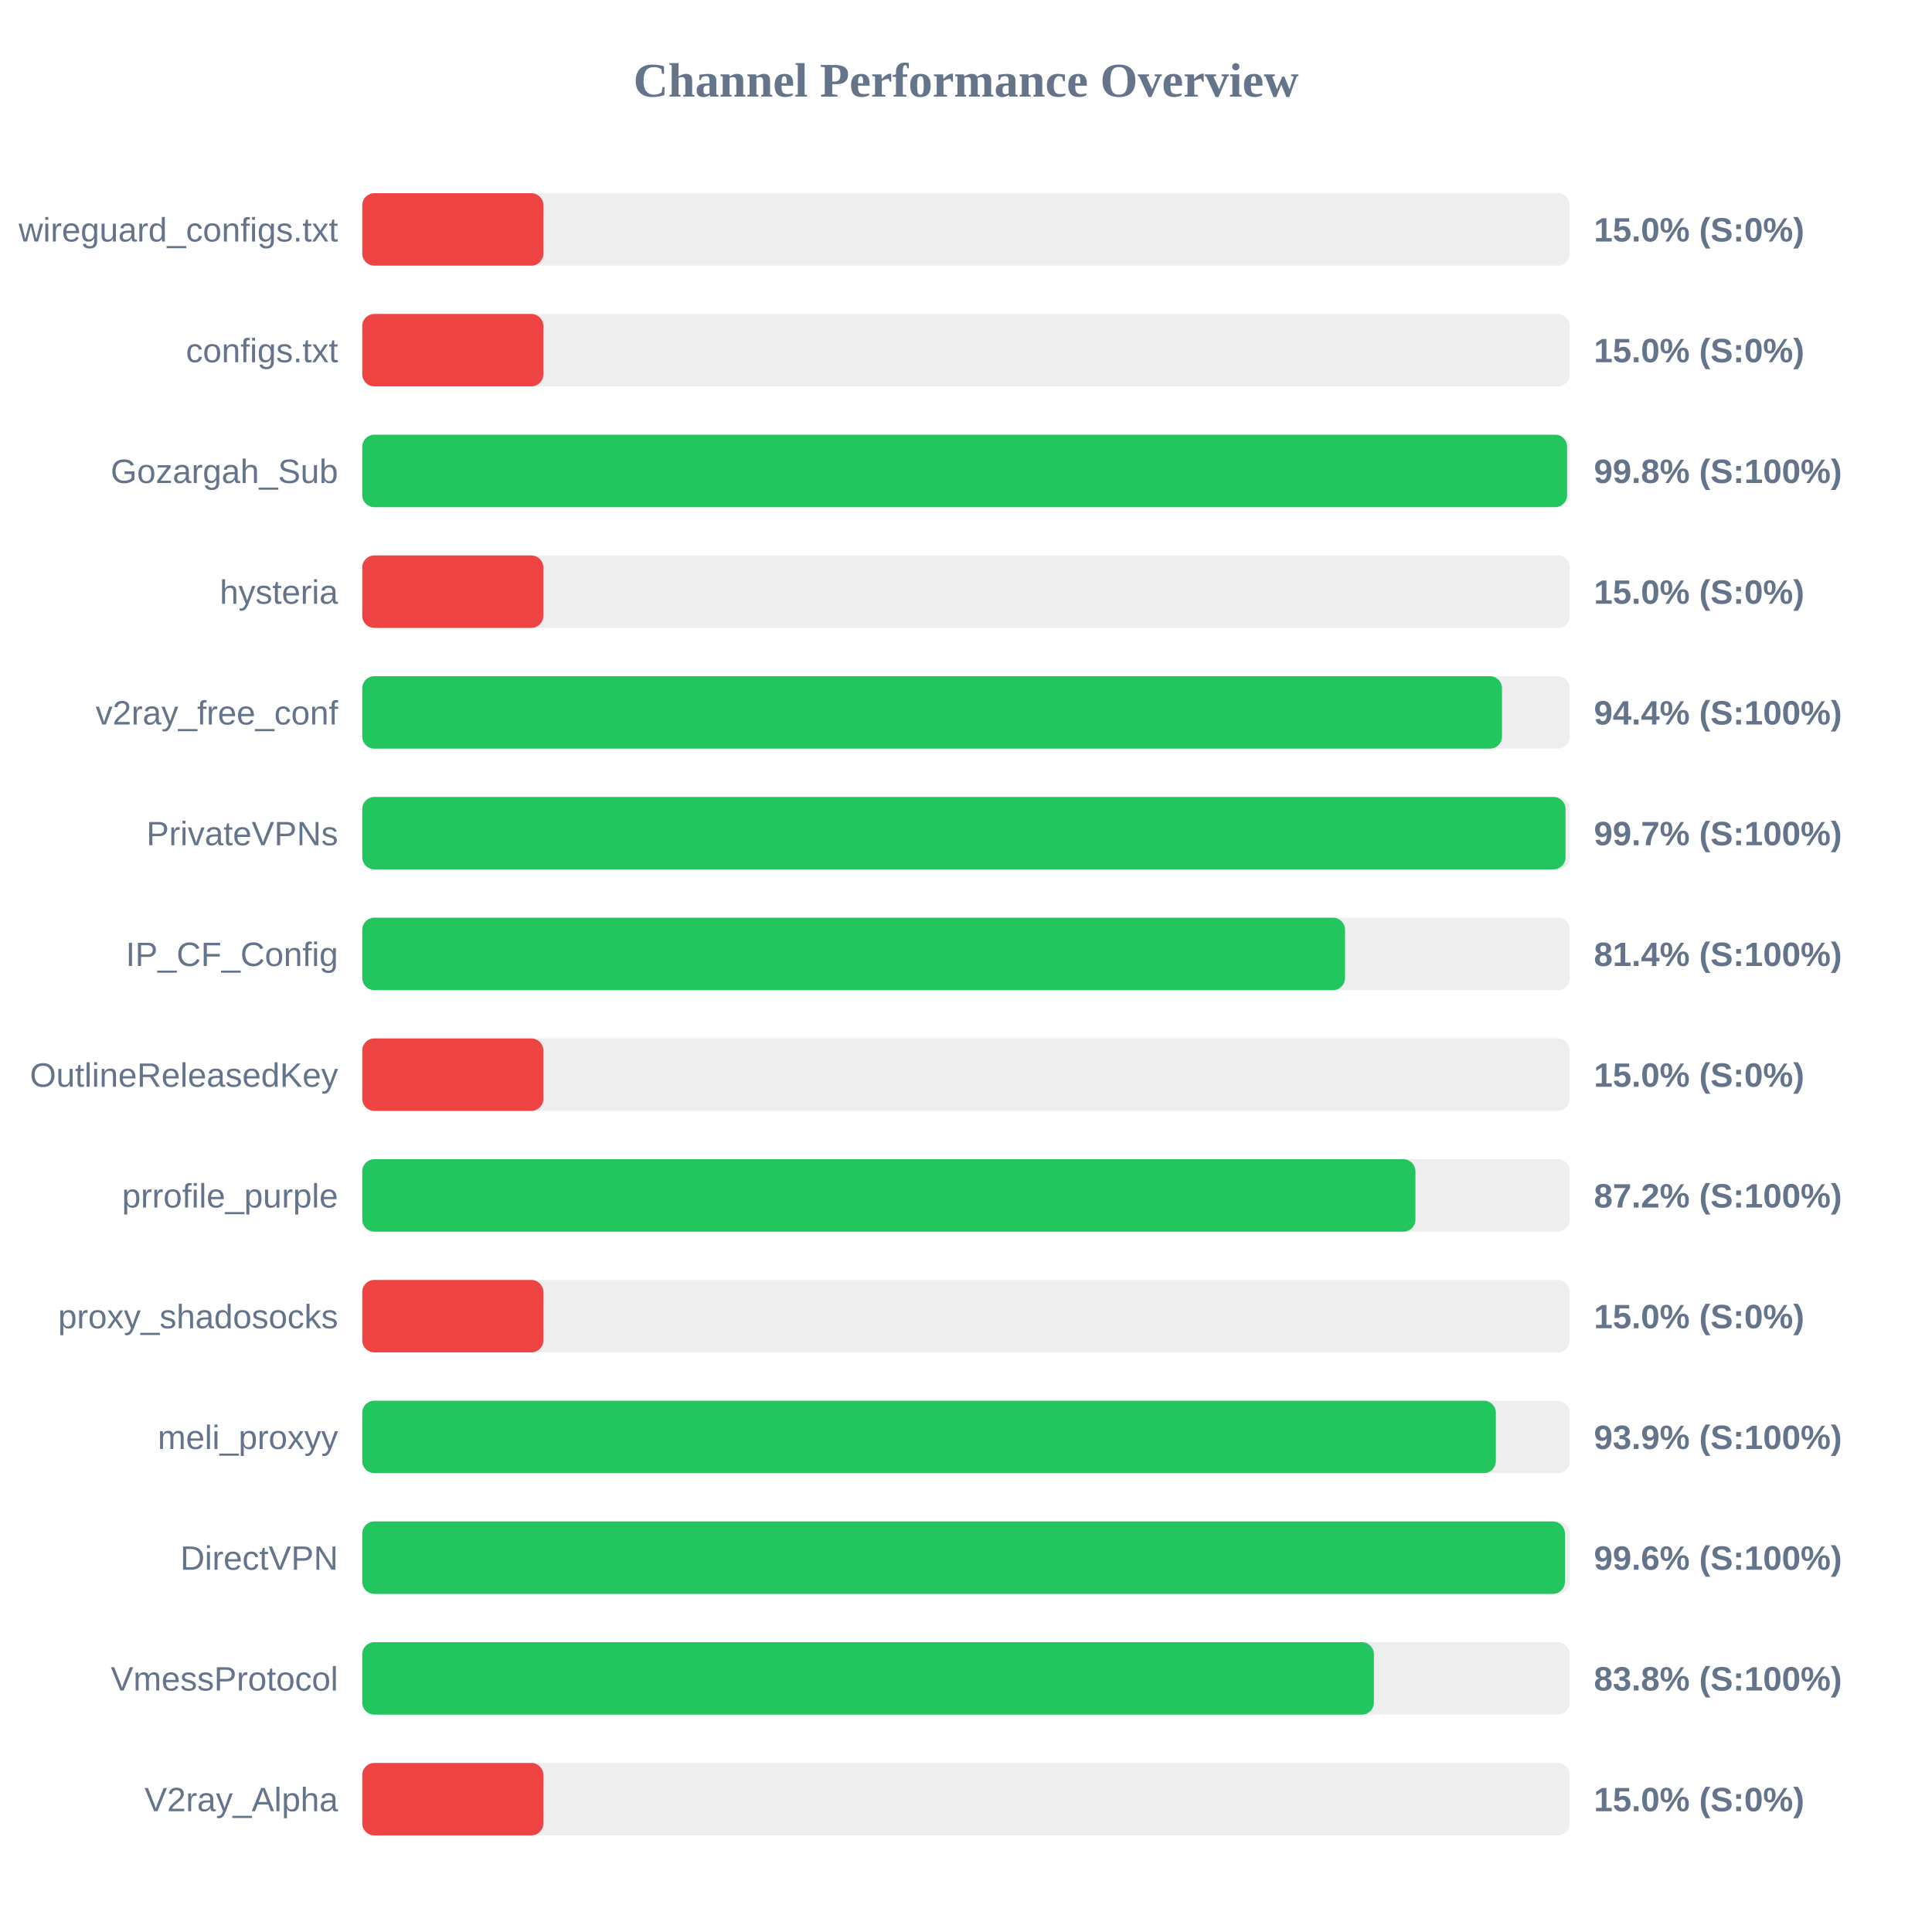
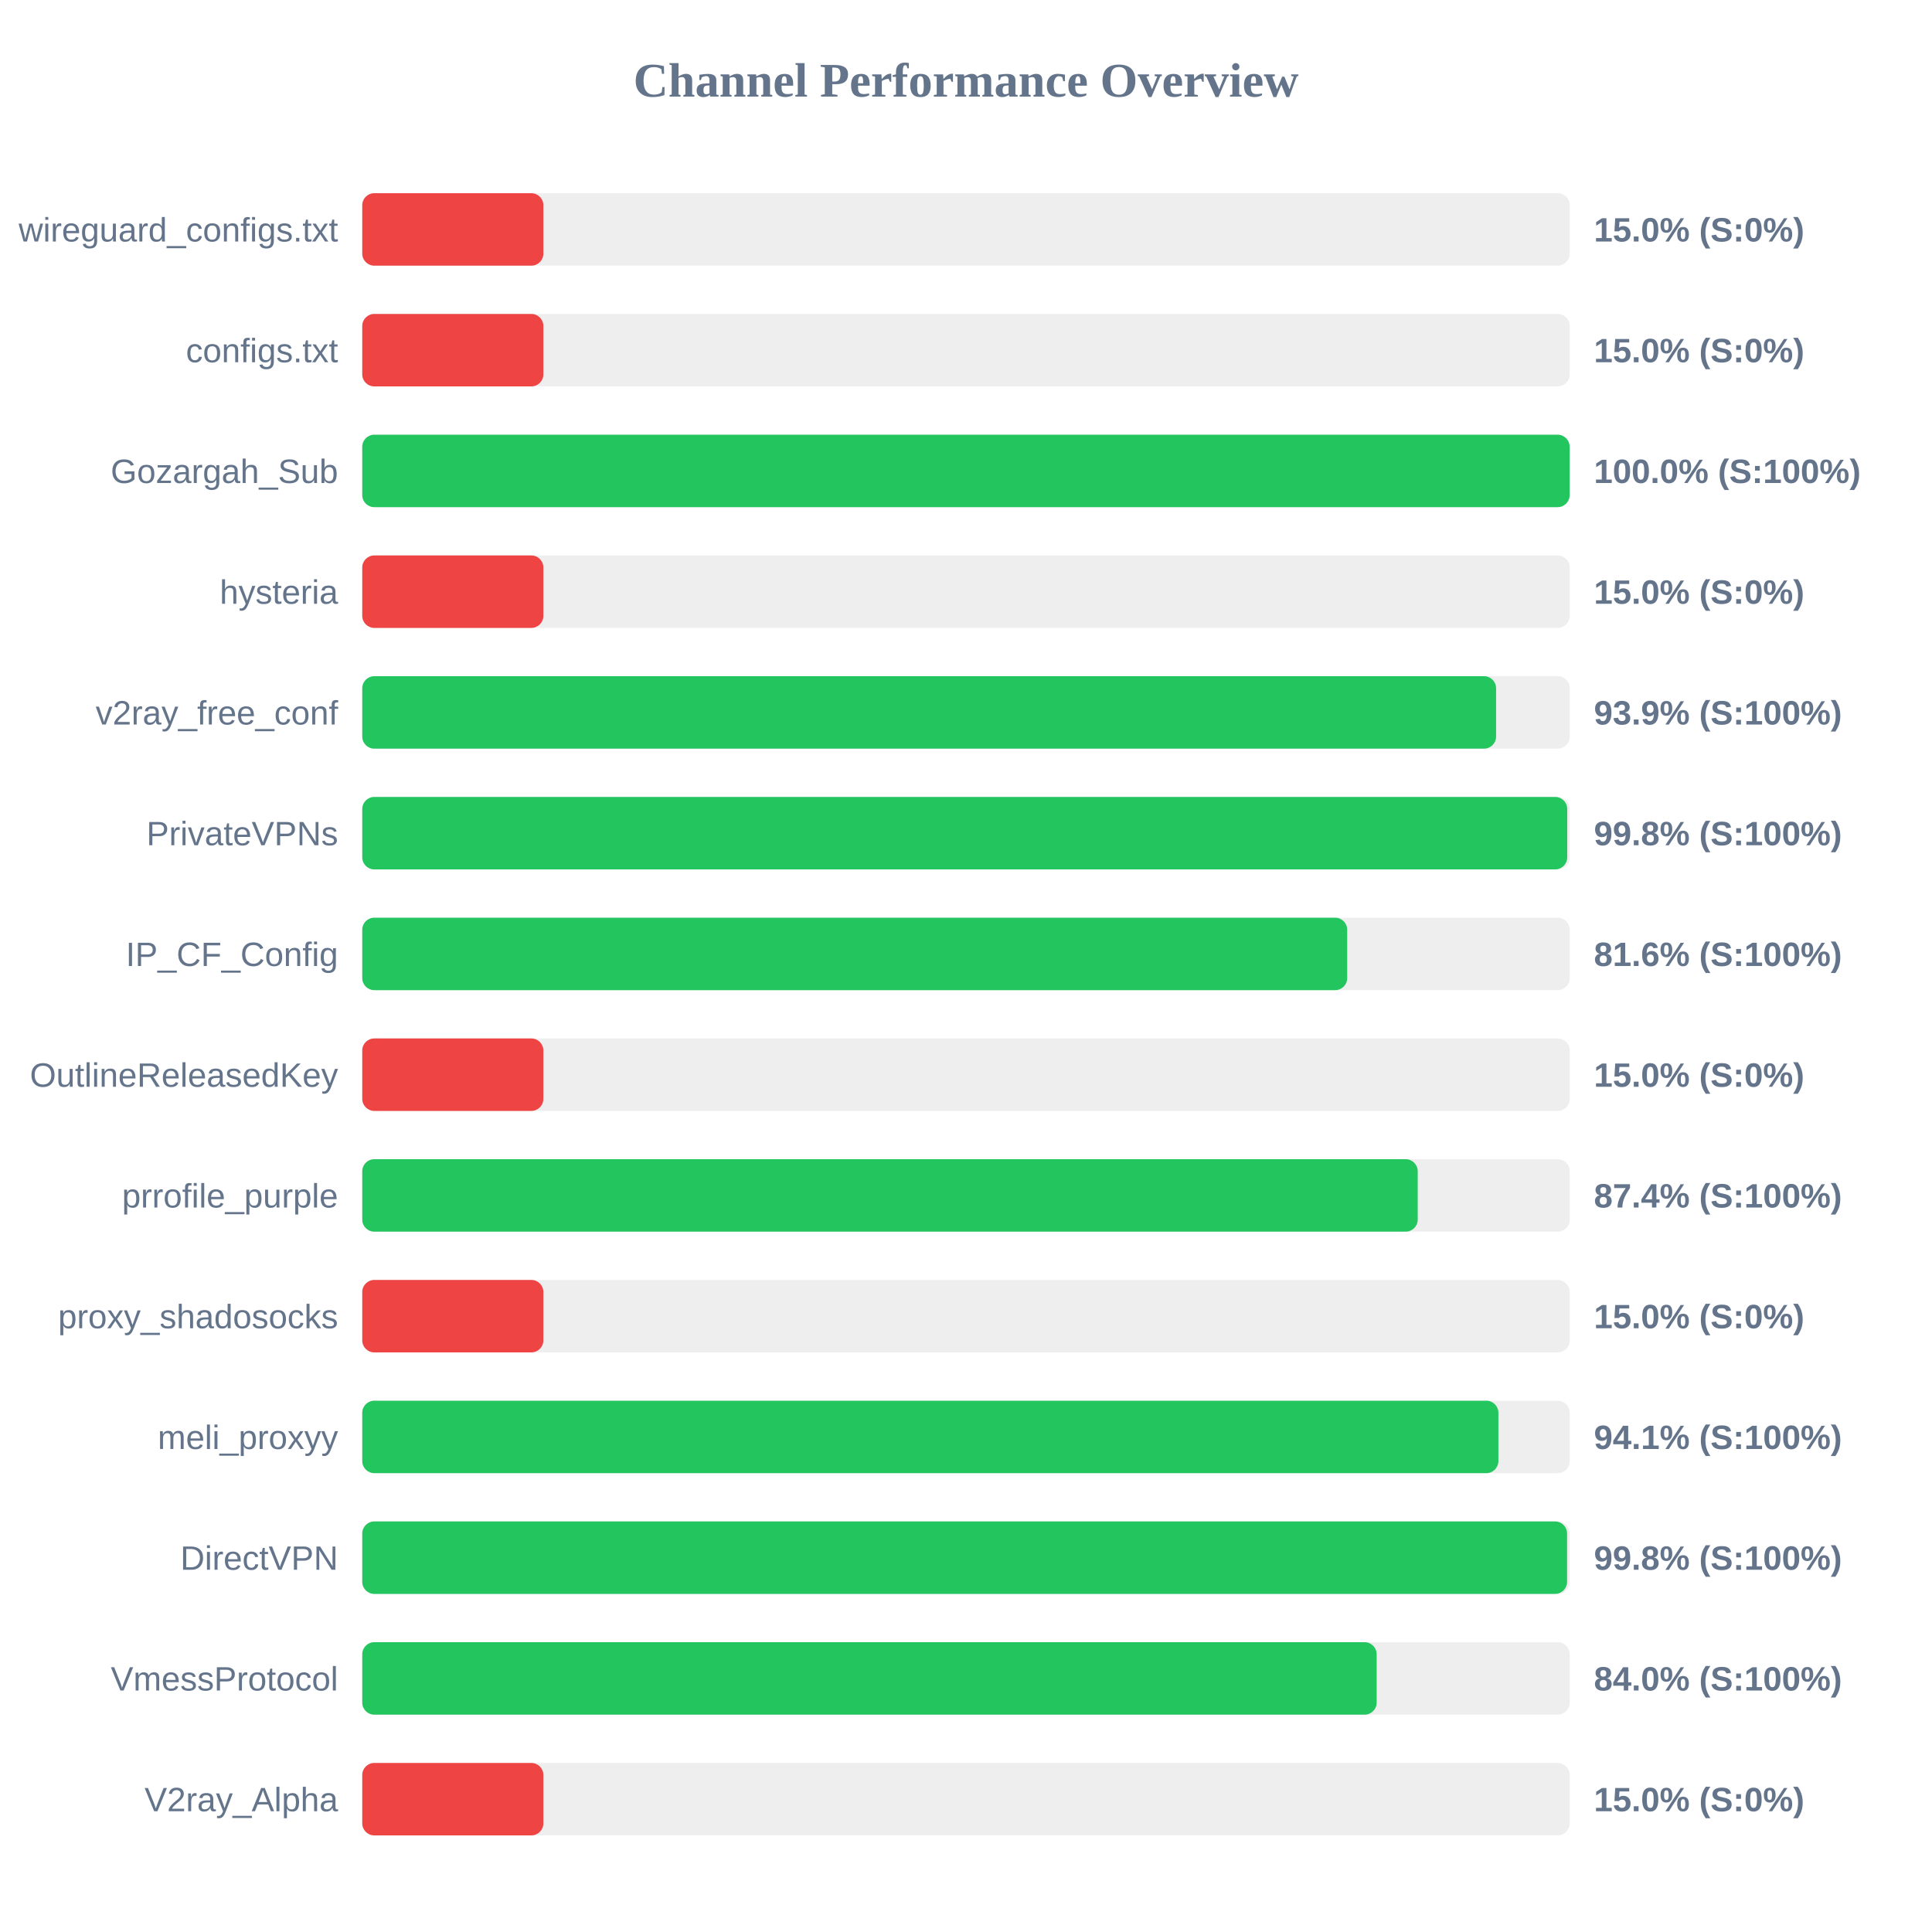
<svg xmlns="http://www.w3.org/2000/svg" width="800" height="800" version="1.1">
  <style>
        .row { font: 14px Arial; fill: #64748b; }
        .score { font: bold 14px Arial; fill: #64748b; }
    </style>
  <text x="400" y="40" text-anchor="middle" font-size="20px" font-weight="bold" fill="#64748b">Channel Performance Overview</text>
  <rect x="150" y="80" width="500" height="30" fill="#eee" rx="5" />
  <rect x="150" y="80" width="75.0" height="30" fill="#ef4444" rx="5" />
  <text x="140" y="100" text-anchor="end" class="row">wireguard_configs.txt</text>
  <text x="660" y="100" text-anchor="start" class="score">15.0% (S:0%)</text>
  <rect x="150" y="130" width="500" height="30" fill="#eee" rx="5" />
  <rect x="150" y="130" width="75.0" height="30" fill="#ef4444" rx="5" />
  <text x="140" y="150" text-anchor="end" class="row">configs.txt</text>
  <text x="660" y="150" text-anchor="start" class="score">15.0% (S:0%)</text>
  <rect x="150" y="180" width="500" height="30" fill="#eee" rx="5" />
-   <rect x="150" y="180" width="498.9" height="30" fill="#22c55e" rx="5" />
+   <rect x="150" y="180" width="499.95" height="30" fill="#22c55e" rx="5" />
  <text x="140" y="200" text-anchor="end" class="row">Gozargah_Sub</text>
-   <text x="660" y="200" text-anchor="start" class="score">99.8% (S:100%)</text>
+   <text x="660" y="200" text-anchor="start" class="score">100.0% (S:100%)</text>
  <rect x="150" y="230" width="500" height="30" fill="#eee" rx="5" />
  <rect x="150" y="230" width="75.0" height="30" fill="#ef4444" rx="5" />
  <text x="140" y="250" text-anchor="end" class="row">hysteria</text>
  <text x="660" y="250" text-anchor="start" class="score">15.0% (S:0%)</text>
  <rect x="150" y="280" width="500" height="30" fill="#eee" rx="5" />
-   <rect x="150" y="280" width="471.95" height="30" fill="#22c55e" rx="5" />
+   <rect x="150" y="280" width="469.5" height="30" fill="#22c55e" rx="5" />
  <text x="140" y="300" text-anchor="end" class="row">v2ray_free_conf</text>
-   <text x="660" y="300" text-anchor="start" class="score">94.4% (S:100%)</text>
+   <text x="660" y="300" text-anchor="start" class="score">93.9% (S:100%)</text>
  <rect x="150" y="330" width="500" height="30" fill="#eee" rx="5" />
-   <rect x="150" y="330" width="498.25" height="30" fill="#22c55e" rx="5" />
+   <rect x="150" y="330" width="498.95" height="30" fill="#22c55e" rx="5" />
  <text x="140" y="350" text-anchor="end" class="row">PrivateVPNs</text>
-   <text x="660" y="350" text-anchor="start" class="score">99.7% (S:100%)</text>
+   <text x="660" y="350" text-anchor="start" class="score">99.8% (S:100%)</text>
  <rect x="150" y="380" width="500" height="30" fill="#eee" rx="5" />
-   <rect x="150" y="380" width="406.95" height="30" fill="#22c55e" rx="5" />
+   <rect x="150" y="380" width="407.85" height="30" fill="#22c55e" rx="5" />
  <text x="140" y="400" text-anchor="end" class="row">IP_CF_Config</text>
-   <text x="660" y="400" text-anchor="start" class="score">81.4% (S:100%)</text>
+   <text x="660" y="400" text-anchor="start" class="score">81.6% (S:100%)</text>
  <rect x="150" y="430" width="500" height="30" fill="#eee" rx="5" />
  <rect x="150" y="430" width="75.0" height="30" fill="#ef4444" rx="5" />
  <text x="140" y="450" text-anchor="end" class="row">OutlineReleasedKey</text>
  <text x="660" y="450" text-anchor="start" class="score">15.0% (S:0%)</text>
  <rect x="150" y="480" width="500" height="30" fill="#eee" rx="5" />
-   <rect x="150" y="480" width="436.1" height="30" fill="#22c55e" rx="5" />
+   <rect x="150" y="480" width="437.05" height="30" fill="#22c55e" rx="5" />
  <text x="140" y="500" text-anchor="end" class="row">prrofile_purple</text>
-   <text x="660" y="500" text-anchor="start" class="score">87.2% (S:100%)</text>
+   <text x="660" y="500" text-anchor="start" class="score">87.4% (S:100%)</text>
  <rect x="150" y="530" width="500" height="30" fill="#eee" rx="5" />
  <rect x="150" y="530" width="75.0" height="30" fill="#ef4444" rx="5" />
  <text x="140" y="550" text-anchor="end" class="row">proxy_shadosocks</text>
  <text x="660" y="550" text-anchor="start" class="score">15.0% (S:0%)</text>
  <rect x="150" y="580" width="500" height="30" fill="#eee" rx="5" />
-   <rect x="150" y="580" width="469.4" height="30" fill="#22c55e" rx="5" />
+   <rect x="150" y="580" width="470.45" height="30" fill="#22c55e" rx="5" />
  <text x="140" y="600" text-anchor="end" class="row">meli_proxyy</text>
-   <text x="660" y="600" text-anchor="start" class="score">93.9% (S:100%)</text>
+   <text x="660" y="600" text-anchor="start" class="score">94.1% (S:100%)</text>
  <rect x="150" y="630" width="500" height="30" fill="#eee" rx="5" />
-   <rect x="150" y="630" width="498.0" height="30" fill="#22c55e" rx="5" />
+   <rect x="150" y="630" width="498.9" height="30" fill="#22c55e" rx="5" />
  <text x="140" y="650" text-anchor="end" class="row">DirectVPN</text>
-   <text x="660" y="650" text-anchor="start" class="score">99.6% (S:100%)</text>
+   <text x="660" y="650" text-anchor="start" class="score">99.8% (S:100%)</text>
  <rect x="150" y="680" width="500" height="30" fill="#eee" rx="5" />
-   <rect x="150" y="680" width="418.9" height="30" fill="#22c55e" rx="5" />
+   <rect x="150" y="680" width="420.05" height="30" fill="#22c55e" rx="5" />
  <text x="140" y="700" text-anchor="end" class="row">VmessProtocol</text>
-   <text x="660" y="700" text-anchor="start" class="score">83.8% (S:100%)</text>
+   <text x="660" y="700" text-anchor="start" class="score">84.0% (S:100%)</text>
  <rect x="150" y="730" width="500" height="30" fill="#eee" rx="5" />
  <rect x="150" y="730" width="75.0" height="30" fill="#ef4444" rx="5" />
  <text x="140" y="750" text-anchor="end" class="row">V2ray_Alpha</text>
  <text x="660" y="750" text-anchor="start" class="score">15.0% (S:0%)</text>
</svg>
